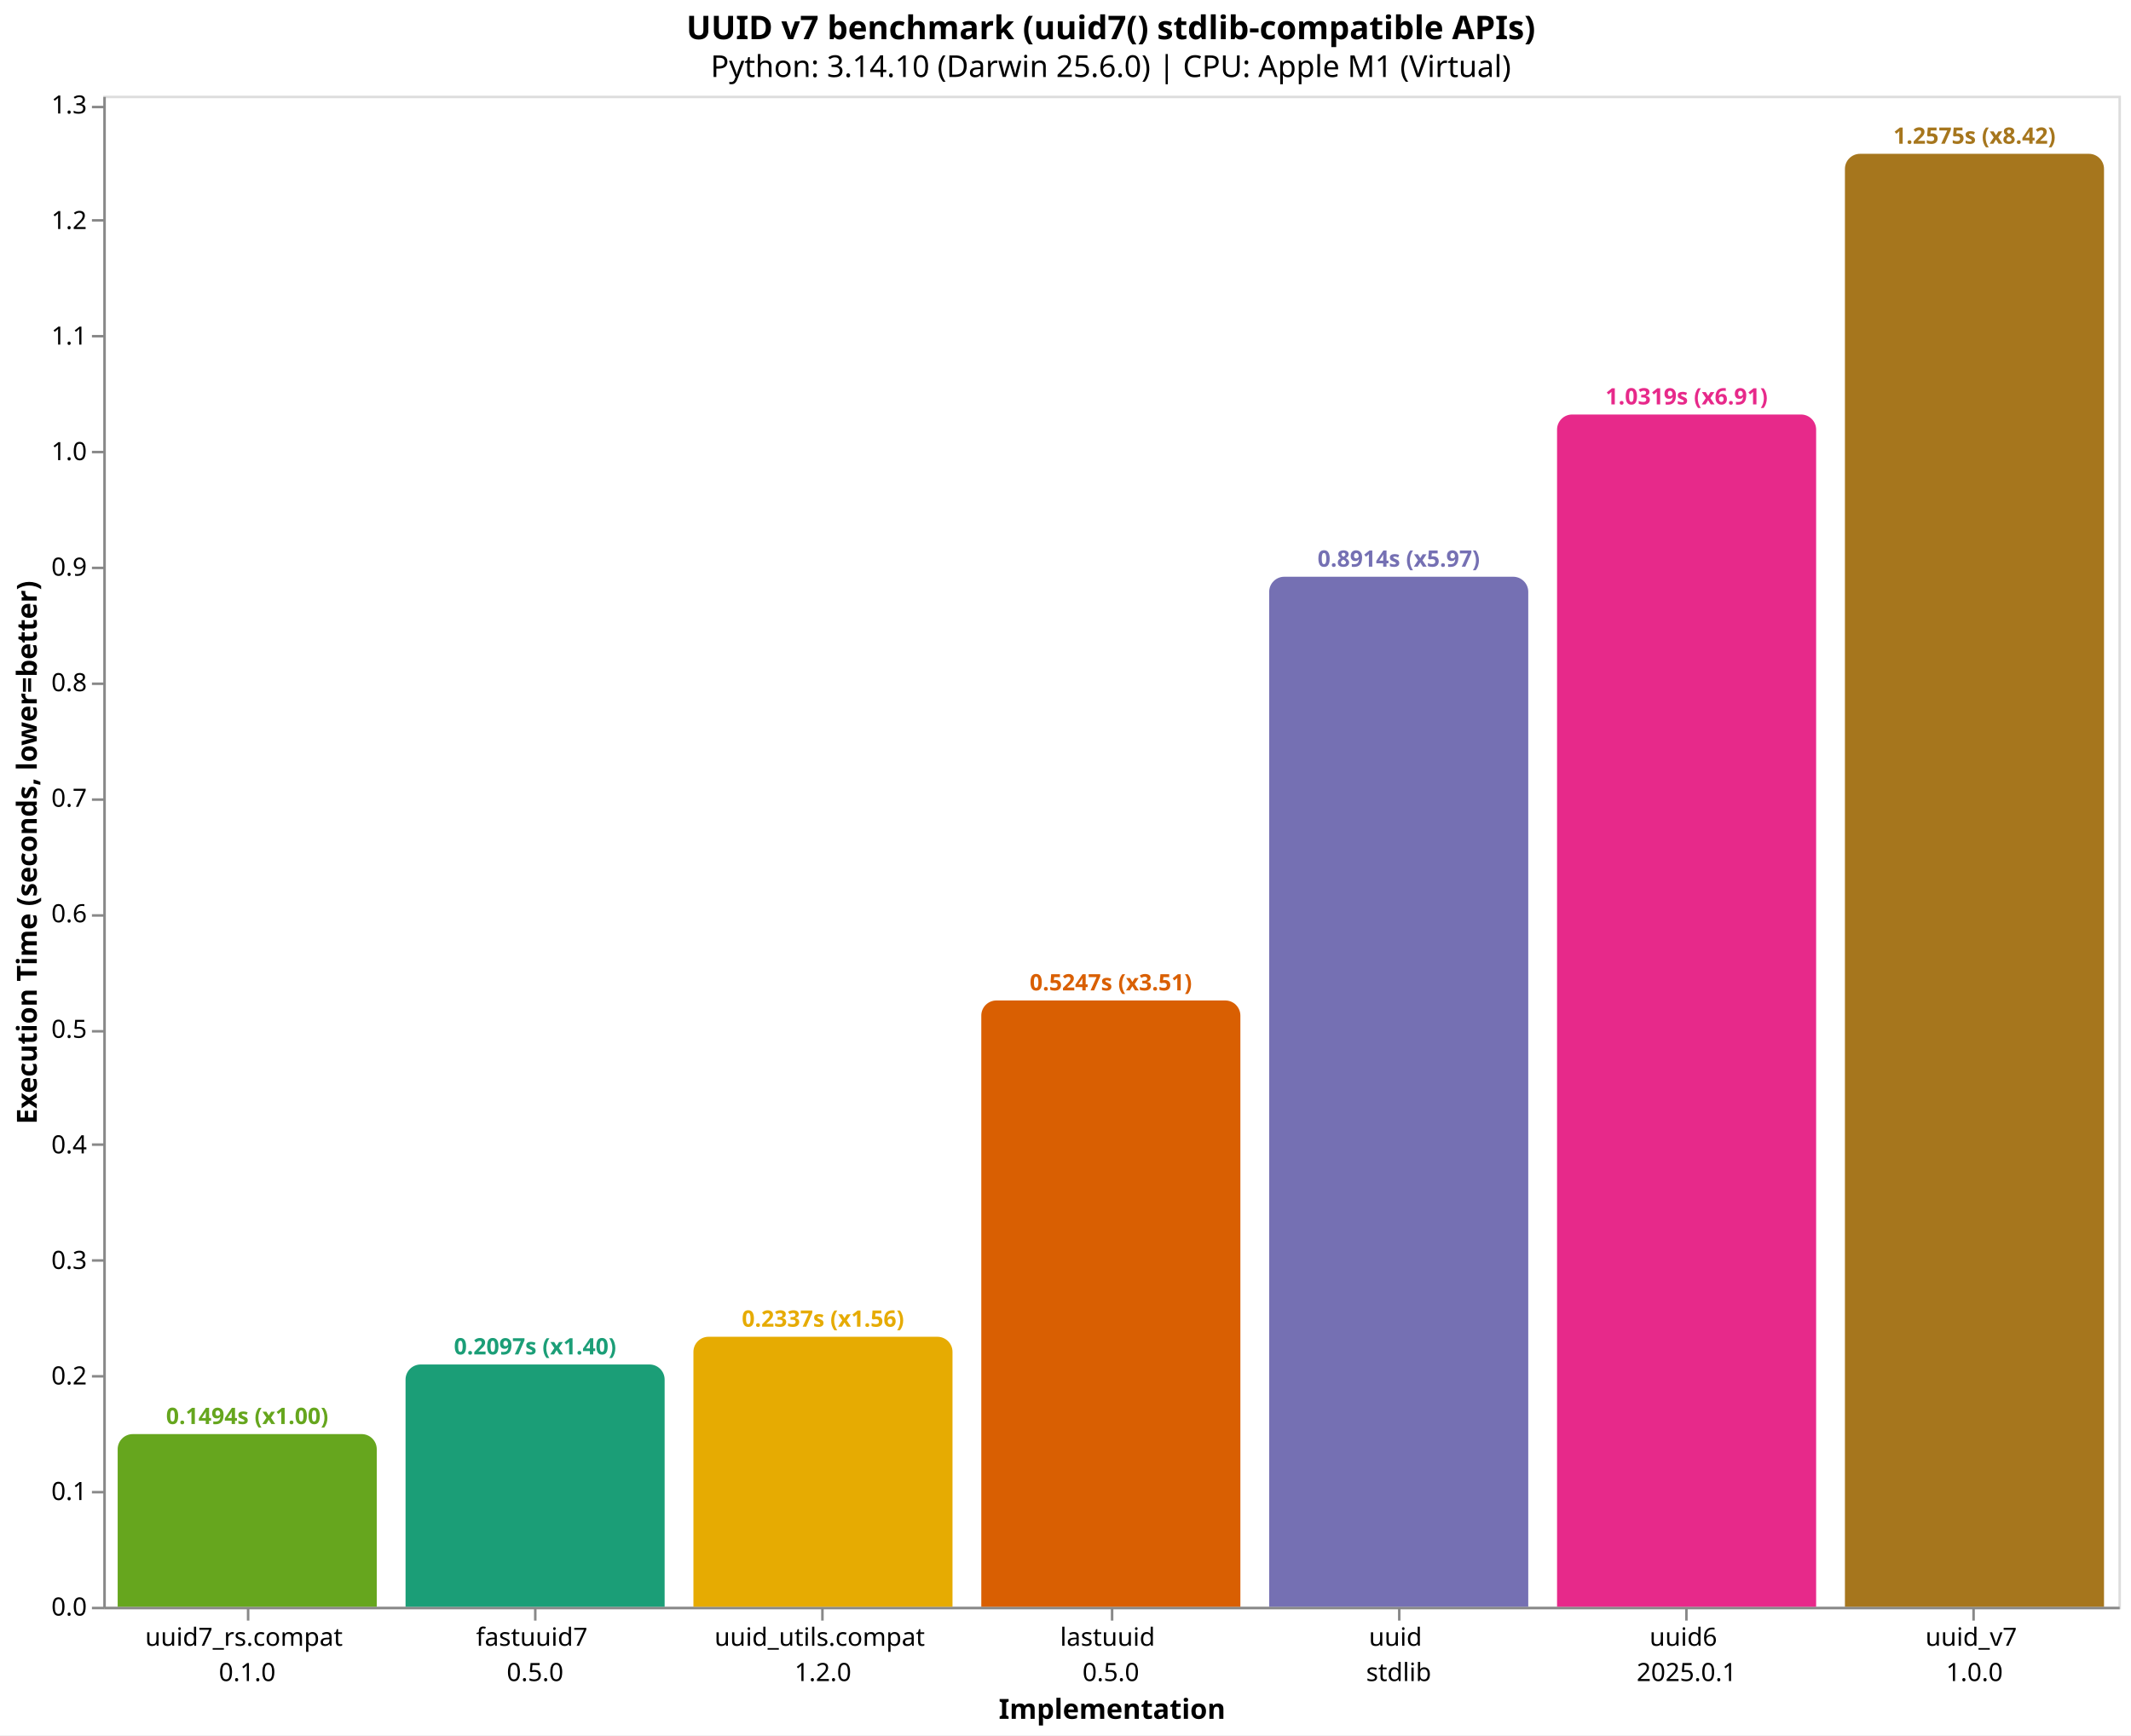
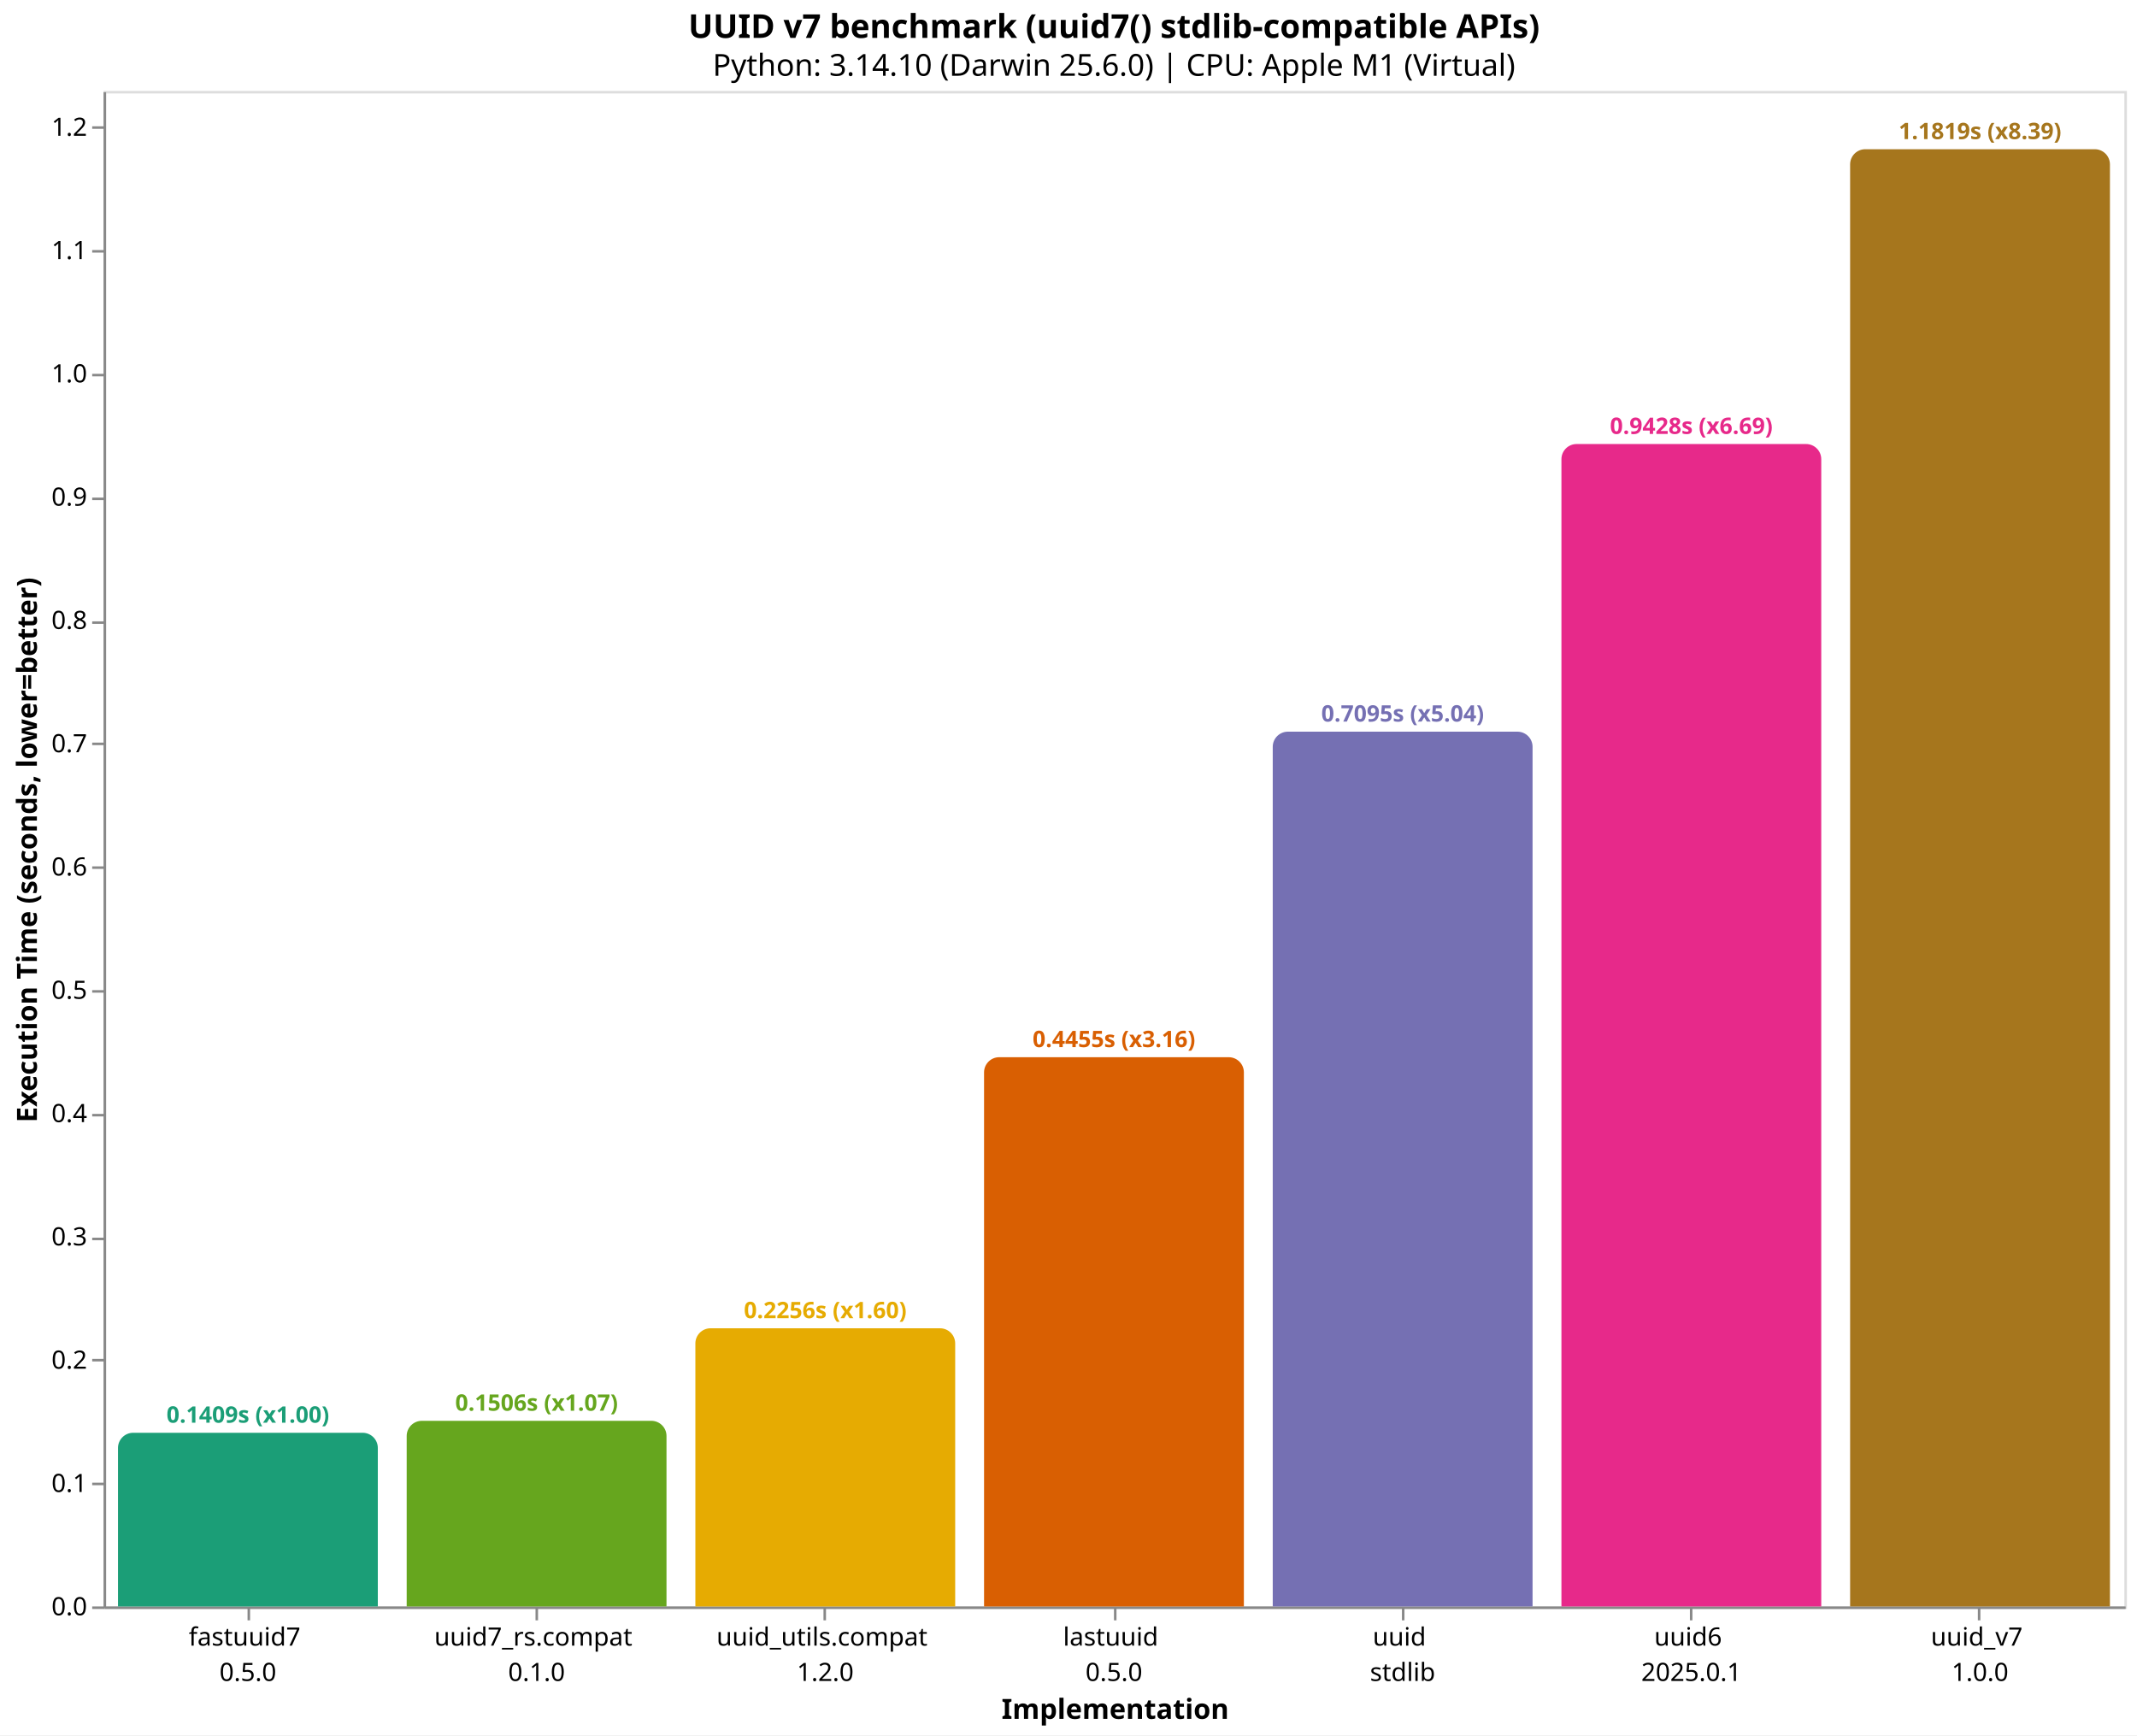
- <svg xmlns="http://www.w3.org/2000/svg" version="1.1" class="marks" width="846" height="689" viewBox="0 0 846 689">
-   <rect width="846" height="689" fill="white" />
-   <g fill="none" stroke-miterlimit="10" transform="translate(41,38)">
+ <svg xmlns="http://www.w3.org/2000/svg" version="1.1" class="marks" width="846" height="687" viewBox="0 0 846 687">
+   <rect width="846" height="687" fill="white" />
+   <g fill="none" stroke-miterlimit="10" transform="translate(41,36)">
    <g class="mark-group role-frame root" role="graphics-object" aria-roledescription="group mark container">
      <g transform="translate(0,0)">
        <path class="background" aria-hidden="true" d="M0.5,0.5h800v600h-800Z" stroke="#ddd" />
        <g>
-           <g class="mark-group role-axis" role="graphics-symbol" aria-roledescription="axis" aria-label="X-axis titled 'Implementation' for a discrete scale with 7 values: uuid7_rs.compat&#10;0.1.0, fastuuid7&#10;0.5.0, uuid_utils.compat&#10;1.2.0, lastuuid&#10;0.5.0, uuid&#10;stdlib, uuid6&#10;2025.0.1, uuid_v7&#10;1.0.0">
+           <g class="mark-group role-axis" role="graphics-symbol" aria-roledescription="axis" aria-label="X-axis titled 'Implementation' for a discrete scale with 7 values: fastuuid7&#10;0.5.0, uuid7_rs.compat&#10;0.1.0, uuid_utils.compat&#10;1.2.0, lastuuid&#10;0.5.0, uuid&#10;stdlib, uuid6&#10;2025.0.1, uuid_v7&#10;1.0.0">
            <g transform="translate(0.5,600.5)">
              <path class="background" aria-hidden="true" d="M0,0h0v0h0Z" pointer-events="none" />
              <g>
                <g class="mark-rule role-axis-tick" pointer-events="none">
                  <line transform="translate(57,0)" x2="0" y2="5" stroke="#888" stroke-width="1" opacity="1" />
                  <line transform="translate(171,0)" x2="0" y2="5" stroke="#888" stroke-width="1" opacity="1" />
                  <line transform="translate(285,0)" x2="0" y2="5" stroke="#888" stroke-width="1" opacity="1" />
                  <line transform="translate(400,0)" x2="0" y2="5" stroke="#888" stroke-width="1" opacity="1" />
                  <line transform="translate(514,0)" x2="0" y2="5" stroke="#888" stroke-width="1" opacity="1" />
                  <line transform="translate(628,0)" x2="0" y2="5" stroke="#888" stroke-width="1" opacity="1" />
                  <line transform="translate(742,0)" x2="0" y2="5" stroke="#888" stroke-width="1" opacity="1" />
                </g>
                <g class="mark-text role-axis-label" pointer-events="none">
                  <text text-anchor="middle" transform="translate(56.64286,15)" font-family="sans-serif" font-size="10px" fill="#000" opacity="1">
+                     <tspan>fastuuid7</tspan>
+                     <tspan x="0" dy="14">0.5.0</tspan>
+                   </text>
+                   <text text-anchor="middle" transform="translate(170.9286,15)" font-family="sans-serif" font-size="10px" fill="#000" opacity="1">
                    <tspan>uuid7_rs.compat</tspan>
                    <tspan x="0" dy="14">0.1.0</tspan>
-                   </text>
-                   <text text-anchor="middle" transform="translate(170.9286,15)" font-family="sans-serif" font-size="10px" fill="#000" opacity="1">
-                     <tspan>fastuuid7</tspan>
-                     <tspan x="0" dy="14">0.5.0</tspan>
                  </text>
                  <text text-anchor="middle" transform="translate(285.2143,15)" font-family="sans-serif" font-size="10px" fill="#000" opacity="1">
                    <tspan>uuid_utils.compat</tspan>
                    <tspan x="0" dy="14">1.2.0</tspan>
                  </text>
                  <text text-anchor="middle" transform="translate(399.5,15)" font-family="sans-serif" font-size="10px" fill="#000" opacity="1">
                    <tspan>lastuuid</tspan>
                    <tspan x="0" dy="14">0.5.0</tspan>
                  </text>
                  <text text-anchor="middle" transform="translate(513.7857,15)" font-family="sans-serif" font-size="10px" fill="#000" opacity="1">
                    <tspan>uuid</tspan>
                    <tspan x="0" dy="14">stdlib</tspan>
                  </text>
                  <text text-anchor="middle" transform="translate(628.0714,15)" font-family="sans-serif" font-size="10px" fill="#000" opacity="1">
                    <tspan>uuid6</tspan>
                    <tspan x="0" dy="14">2025.0.1</tspan>
                  </text>
                  <text text-anchor="middle" transform="translate(742.3571,15)" font-family="sans-serif" font-size="10px" fill="#000" opacity="1">
                    <tspan>uuid_v7</tspan>
                    <tspan x="0" dy="14">1.0.0</tspan>
                  </text>
                </g>
                <g class="mark-rule role-axis-domain" pointer-events="none">
                  <line transform="translate(0,0)" x2="800" y2="0" stroke="#888" stroke-width="1" opacity="1" />
                </g>
                <g class="mark-text role-axis-title" pointer-events="none">
                  <text text-anchor="middle" transform="translate(400,44)" font-family="sans-serif" font-size="11px" font-weight="bold" fill="#000" opacity="1">Implementation</text>
                </g>
              </g>
              <path class="foreground" aria-hidden="true" d="" pointer-events="none" display="none" />
            </g>
          </g>
-           <g class="mark-group role-axis" role="graphics-symbol" aria-roledescription="axis" aria-label="Y-axis titled 'Execution Time (seconds, lower=better)' for a linear scale with values from 0.0 to 1.3">
+           <g class="mark-group role-axis" role="graphics-symbol" aria-roledescription="axis" aria-label="Y-axis titled 'Execution Time (seconds, lower=better)' for a linear scale with values from 0.0 to 1.2">
            <g transform="translate(0.5,0.5)">
              <path class="background" aria-hidden="true" d="M0,0h0v0h0Z" pointer-events="none" />
              <g>
                <g class="mark-rule role-axis-tick" pointer-events="none">
                  <line transform="translate(0,600)" x2="-5" y2="0" stroke="#888" stroke-width="1" opacity="1" />
-                   <line transform="translate(0,554)" x2="-5" y2="0" stroke="#888" stroke-width="1" opacity="1" />
-                   <line transform="translate(0,508)" x2="-5" y2="0" stroke="#888" stroke-width="1" opacity="1" />
-                   <line transform="translate(0,462)" x2="-5" y2="0" stroke="#888" stroke-width="1" opacity="1" />
-                   <line transform="translate(0,416)" x2="-5" y2="0" stroke="#888" stroke-width="1" opacity="1" />
-                   <line transform="translate(0,371)" x2="-5" y2="0" stroke="#888" stroke-width="1" opacity="1" />
-                   <line transform="translate(0,325)" x2="-5" y2="0" stroke="#888" stroke-width="1" opacity="1" />
-                   <line transform="translate(0,279)" x2="-5" y2="0" stroke="#888" stroke-width="1" opacity="1" />
-                   <line transform="translate(0,233)" x2="-5" y2="0" stroke="#888" stroke-width="1" opacity="1" />
-                   <line transform="translate(0,187)" x2="-5" y2="0" stroke="#888" stroke-width="1" opacity="1" />
-                   <line transform="translate(0,141)" x2="-5" y2="0" stroke="#888" stroke-width="1" opacity="1" />
-                   <line transform="translate(0,95)" x2="-5" y2="0" stroke="#888" stroke-width="1" opacity="1" />
-                   <line transform="translate(0,49)" x2="-5" y2="0" stroke="#888" stroke-width="1" opacity="1" />
-                   <line transform="translate(0,4)" x2="-5" y2="0" stroke="#888" stroke-width="1" opacity="1" />
+                   <line transform="translate(0,551)" x2="-5" y2="0" stroke="#888" stroke-width="1" opacity="1" />
+                   <line transform="translate(0,502)" x2="-5" y2="0" stroke="#888" stroke-width="1" opacity="1" />
+                   <line transform="translate(0,454)" x2="-5" y2="0" stroke="#888" stroke-width="1" opacity="1" />
+                   <line transform="translate(0,405)" x2="-5" y2="0" stroke="#888" stroke-width="1" opacity="1" />
+                   <line transform="translate(0,356)" x2="-5" y2="0" stroke="#888" stroke-width="1" opacity="1" />
+                   <line transform="translate(0,307)" x2="-5" y2="0" stroke="#888" stroke-width="1" opacity="1" />
+                   <line transform="translate(0,258)" x2="-5" y2="0" stroke="#888" stroke-width="1" opacity="1" />
+                   <line transform="translate(0,210)" x2="-5" y2="0" stroke="#888" stroke-width="1" opacity="1" />
+                   <line transform="translate(0,161)" x2="-5" y2="0" stroke="#888" stroke-width="1" opacity="1" />
+                   <line transform="translate(0,112)" x2="-5" y2="0" stroke="#888" stroke-width="1" opacity="1" />
+                   <line transform="translate(0,63)" x2="-5" y2="0" stroke="#888" stroke-width="1" opacity="1" />
+                   <line transform="translate(0,14)" x2="-5" y2="0" stroke="#888" stroke-width="1" opacity="1" />
                </g>
                <g class="mark-text role-axis-label" pointer-events="none">
                  <text text-anchor="end" transform="translate(-7,603)" font-family="sans-serif" font-size="10px" fill="#000" opacity="1">0.0</text>
-                   <text text-anchor="end" transform="translate(-7,557.1208)" font-family="sans-serif" font-size="10px" fill="#000" opacity="1">0.1</text>
-                   <text text-anchor="end" transform="translate(-7,511.2416)" font-family="sans-serif" font-size="10px" fill="#000" opacity="1">0.2</text>
-                   <text text-anchor="end" transform="translate(-7,465.3624)" font-family="sans-serif" font-size="10px" fill="#000" opacity="1">0.3</text>
-                   <text text-anchor="end" transform="translate(-7,419.4832)" font-family="sans-serif" font-size="10px" fill="#000" opacity="1">0.4</text>
-                   <text text-anchor="end" transform="translate(-7,373.604)" font-family="sans-serif" font-size="10px" fill="#000" opacity="1">0.5</text>
-                   <text text-anchor="end" transform="translate(-7,327.7248)" font-family="sans-serif" font-size="10px" fill="#000" opacity="1">0.6</text>
-                   <text text-anchor="end" transform="translate(-7,281.8456)" font-family="sans-serif" font-size="10px" fill="#000" opacity="1">0.7</text>
-                   <text text-anchor="end" transform="translate(-7,235.9664)" font-family="sans-serif" font-size="10px" fill="#000" opacity="1">0.8</text>
-                   <text text-anchor="end" transform="translate(-7,190.0872)" font-family="sans-serif" font-size="10px" fill="#000" opacity="1">0.9</text>
-                   <text text-anchor="end" transform="translate(-7,144.2081)" font-family="sans-serif" font-size="10px" fill="#000" opacity="1">1.0</text>
-                   <text text-anchor="end" transform="translate(-7,98.32886)" font-family="sans-serif" font-size="10px" fill="#000" opacity="1">1.1</text>
-                   <text text-anchor="end" transform="translate(-7,52.44966)" font-family="sans-serif" font-size="10px" fill="#000" opacity="1">1.2</text>
-                   <text text-anchor="end" transform="translate(-7,6.570466)" font-family="sans-serif" font-size="10px" fill="#000" opacity="1">1.3</text>
+                   <text text-anchor="end" transform="translate(-7,554.1888)" font-family="sans-serif" font-size="10px" fill="#000" opacity="1">0.1</text>
+                   <text text-anchor="end" transform="translate(-7,505.3775)" font-family="sans-serif" font-size="10px" fill="#000" opacity="1">0.2</text>
+                   <text text-anchor="end" transform="translate(-7,456.5663)" font-family="sans-serif" font-size="10px" fill="#000" opacity="1">0.3</text>
+                   <text text-anchor="end" transform="translate(-7,407.755)" font-family="sans-serif" font-size="10px" fill="#000" opacity="1">0.4</text>
+                   <text text-anchor="end" transform="translate(-7,358.9438)" font-family="sans-serif" font-size="10px" fill="#000" opacity="1">0.5</text>
+                   <text text-anchor="end" transform="translate(-7,310.1325)" font-family="sans-serif" font-size="10px" fill="#000" opacity="1">0.6</text>
+                   <text text-anchor="end" transform="translate(-7,261.3213)" font-family="sans-serif" font-size="10px" fill="#000" opacity="1">0.7</text>
+                   <text text-anchor="end" transform="translate(-7,212.51)" font-family="sans-serif" font-size="10px" fill="#000" opacity="1">0.8</text>
+                   <text text-anchor="end" transform="translate(-7,163.6988)" font-family="sans-serif" font-size="10px" fill="#000" opacity="1">0.9</text>
+                   <text text-anchor="end" transform="translate(-7,114.8875)" font-family="sans-serif" font-size="10px" fill="#000" opacity="1">1.0</text>
+                   <text text-anchor="end" transform="translate(-7,66.0763)" font-family="sans-serif" font-size="10px" fill="#000" opacity="1">1.1</text>
+                   <text text-anchor="end" transform="translate(-7,17.26505)" font-family="sans-serif" font-size="10px" fill="#000" opacity="1">1.2</text>
                </g>
                <g class="mark-rule role-axis-domain" pointer-events="none">
                  <line transform="translate(0,600)" x2="0" y2="-600" stroke="#888" stroke-width="1" opacity="1" />
                </g>
                <g class="mark-text role-axis-title" pointer-events="none">
                  <text text-anchor="middle" transform="translate(-24.90137,300) rotate(-90) translate(0,-2)" font-family="sans-serif" font-size="11px" font-weight="bold" fill="#000" opacity="1">Execution Time (seconds, lower=better)</text>
                </g>
              </g>
              <path class="foreground" aria-hidden="true" d="" pointer-events="none" display="none" />
            </g>
          </g>
          <g class="mark-group role-scope" role="graphics-object" aria-roledescription="group mark container">
-             <g transform="translate(5.714286,531.444)">
-               <path class="background" aria-hidden="true" d="M6,0L96.857,0C100.169,0,102.857,2.689,102.857,6L102.857,68.556C102.857,68.556,102.857,68.556,102.857,68.556L0,68.556C0,68.556,0,68.556,0,68.556L0,6C0,2.689,2.689,0,6,0Z" />
+             <g transform="translate(5.714286,531.2447)">
+               <path class="background" aria-hidden="true" d="M6,0L96.857,0C100.169,0,102.857,2.689,102.857,6L102.857,68.755C102.857,68.755,102.857,68.755,102.857,68.755L0,68.755C0,68.755,0,68.755,0,68.755L0,6C0,2.689,2.689,0,6,0Z" />
              <g clip-path="url(#clip10)">
                <g class="mark-group role-scope" role="graphics-object" aria-roledescription="group mark container">
-                   <g transform="translate(0,-531.444)">
-                     <path class="background" aria-hidden="true" d="M0,0h102.857v0h-102.857Z" />
-                     <g>
-                       <g class="mark-rect role-mark layer_0_marks" role="graphics-object" aria-roledescription="rect mark container">
-                         <path aria-label="Implementation: uuid7_rs.compat&#10;0.1.0; Execution Time (seconds, lower=better): 0.149427208; implementation: uuid7_rs.compat; Execution Time (s): 0.1494; Slowdown: 1.00" role="graphics-symbol" aria-roledescription="bar" d="M0,531.444h102.857v68.556h-102.857Z" fill="#66a61e" />
-                       </g>
-                     </g>
-                     <path class="foreground" aria-hidden="true" d="" display="none" />
-                   </g>
-                 </g>
-               </g>
-               <path class="foreground" aria-hidden="true" d="" display="none" />
-             </g>
-             <g transform="translate(120,503.8007)">
-               <path class="background" aria-hidden="true" d="M6,0L96.857,0C100.169,0,102.857,2.689,102.857,6L102.857,96.199C102.857,96.199,102.857,96.199,102.857,96.199L0,96.199C0,96.199,0,96.199,0,96.199L0,6C0,2.689,2.689,0,6,0Z" />
+                   <g transform="translate(0,-531.2447)">
+                     <path class="background" aria-hidden="true" d="M0,0h102.857v0h-102.857Z" />
+                     <g>
+                       <g class="mark-rect role-mark layer_0_marks" role="graphics-object" aria-roledescription="rect mark container">
+                         <path aria-label="Implementation: fastuuid7&#10;0.5.0; Execution Time (seconds, lower=better): 0.140859583; implementation: fastuuid7; Execution Time (s): 0.1409; Slowdown: 1.00" role="graphics-symbol" aria-roledescription="bar" d="M0,531.245h102.857v68.755h-102.857Z" fill="#1b9e77" />
+                       </g>
+                     </g>
+                     <path class="foreground" aria-hidden="true" d="" display="none" />
+                   </g>
+                 </g>
+               </g>
+               <path class="foreground" aria-hidden="true" d="" display="none" />
+             </g>
+             <g transform="translate(120,526.5098)">
+               <path class="background" aria-hidden="true" d="M6,0L96.857,0C100.169,0,102.857,2.689,102.857,6L102.857,73.49C102.857,73.49,102.857,73.49,102.857,73.49L0,73.49C0,73.49,0,73.49,0,73.49L0,6C0,2.689,2.689,0,6,0Z" />
              <g clip-path="url(#clip11)">
                <g class="mark-group role-scope" role="graphics-object" aria-roledescription="group mark container">
-                   <g transform="translate(0,-503.8007)">
-                     <path class="background" aria-hidden="true" d="M0,0h102.857v0h-102.857Z" />
-                     <g>
-                       <g class="mark-rect role-mark layer_0_marks" role="graphics-object" aria-roledescription="rect mark container">
-                         <path aria-label="Implementation: fastuuid7&#10;0.5.0; Execution Time (seconds, lower=better): 0.209679542; implementation: fastuuid7; Execution Time (s): 0.2097; Slowdown: 1.40" role="graphics-symbol" aria-roledescription="bar" d="M0,503.801h102.857v96.199h-102.857Z" fill="#1b9e77" />
-                       </g>
-                     </g>
-                     <path class="foreground" aria-hidden="true" d="" display="none" />
-                   </g>
-                 </g>
-               </g>
-               <path class="foreground" aria-hidden="true" d="" display="none" />
-             </g>
-             <g transform="translate(234.2857,492.796)">
-               <path class="background" aria-hidden="true" d="M6,0L96.857,0C100.169,0,102.857,2.689,102.857,6L102.857,107.204C102.857,107.204,102.857,107.204,102.857,107.204L0,107.204C0,107.204,0,107.204,0,107.204L0,6C0,2.689,2.689,0,6,0Z" />
+                   <g transform="translate(0,-526.5098)">
+                     <path class="background" aria-hidden="true" d="M0,0h102.857v0h-102.857Z" />
+                     <g>
+                       <g class="mark-rect role-mark layer_0_marks" role="graphics-object" aria-roledescription="rect mark container">
+                         <path aria-label="Implementation: uuid7_rs.compat&#10;0.1.0; Execution Time (seconds, lower=better): 0.150559875; implementation: uuid7_rs.compat; Execution Time (s): 0.1506; Slowdown: 1.07" role="graphics-symbol" aria-roledescription="bar" d="M0,526.51h102.857v73.49h-102.857Z" fill="#66a61e" />
+                       </g>
+                     </g>
+                     <path class="foreground" aria-hidden="true" d="" display="none" />
+                   </g>
+                 </g>
+               </g>
+               <path class="foreground" aria-hidden="true" d="" display="none" />
+             </g>
+             <g transform="translate(234.2857,489.8729)">
+               <path class="background" aria-hidden="true" d="M6,0L96.857,0C100.169,0,102.857,2.689,102.857,6L102.857,110.127C102.857,110.127,102.857,110.127,102.857,110.127L0,110.127C0,110.127,0,110.127,0,110.127L0,6C0,2.689,2.689,0,6,0Z" />
              <g clip-path="url(#clip12)">
                <g class="mark-group role-scope" role="graphics-object" aria-roledescription="group mark container">
-                   <g transform="translate(0,-492.796)">
-                     <path class="background" aria-hidden="true" d="M0,0h102.857v0h-102.857Z" />
-                     <g>
-                       <g class="mark-rect role-mark layer_0_marks" role="graphics-object" aria-roledescription="rect mark container">
-                         <path aria-label="Implementation: uuid_utils.compat&#10;1.2.0; Execution Time (seconds, lower=better): 0.233665792; implementation: uuid_utils.compat; Execution Time (s): 0.2337; Slowdown: 1.56" role="graphics-symbol" aria-roledescription="bar" d="M0,492.796h102.857v107.204h-102.857Z" fill="#e6ab02" />
-                       </g>
-                     </g>
-                     <path class="foreground" aria-hidden="true" d="" display="none" />
-                   </g>
-                 </g>
-               </g>
-               <path class="foreground" aria-hidden="true" d="" display="none" />
-             </g>
-             <g transform="translate(348.5714,359.2621)">
-               <path class="background" aria-hidden="true" d="M6,0L96.857,0C100.169,0,102.857,2.689,102.857,6L102.857,240.738C102.857,240.738,102.857,240.738,102.857,240.738L0,240.738C0,240.738,0,240.738,0,240.738L0,6C0,2.689,2.689,0,6,0Z" />
+                   <g transform="translate(0,-489.8729)">
+                     <path class="background" aria-hidden="true" d="M0,0h102.857v0h-102.857Z" />
+                     <g>
+                       <g class="mark-rect role-mark layer_0_marks" role="graphics-object" aria-roledescription="rect mark container">
+                         <path aria-label="Implementation: uuid_utils.compat&#10;1.2.0; Execution Time (seconds, lower=better): 0.225618208; implementation: uuid_utils.compat; Execution Time (s): 0.2256; Slowdown: 1.60" role="graphics-symbol" aria-roledescription="bar" d="M0,489.873h102.857v110.127h-102.857Z" fill="#e6ab02" />
+                       </g>
+                     </g>
+                     <path class="foreground" aria-hidden="true" d="" display="none" />
+                   </g>
+                 </g>
+               </g>
+               <path class="foreground" aria-hidden="true" d="" display="none" />
+             </g>
+             <g transform="translate(348.5714,382.5545)">
+               <path class="background" aria-hidden="true" d="M6,0L96.857,0C100.169,0,102.857,2.689,102.857,6L102.857,217.446C102.857,217.446,102.857,217.446,102.857,217.446L0,217.446C0,217.446,0,217.446,0,217.446L0,6C0,2.689,2.689,0,6,0Z" />
              <g clip-path="url(#clip13)">
                <g class="mark-group role-scope" role="graphics-object" aria-roledescription="group mark container">
-                   <g transform="translate(0,-359.2621)">
-                     <path class="background" aria-hidden="true" d="M0,0h102.857v0h-102.857Z" />
-                     <g>
-                       <g class="mark-rect role-mark layer_0_marks" role="graphics-object" aria-roledescription="rect mark container">
-                         <path aria-label="Implementation: lastuuid&#10;0.5.0; Execution Time (seconds, lower=better): 0.524721375; implementation: lastuuid; Execution Time (s): 0.5247; Slowdown: 3.51" role="graphics-symbol" aria-roledescription="bar" d="M0,359.262h102.857v240.738h-102.857Z" fill="#d95f02" />
-                       </g>
-                     </g>
-                     <path class="foreground" aria-hidden="true" d="" display="none" />
-                   </g>
-                 </g>
-               </g>
-               <path class="foreground" aria-hidden="true" d="" display="none" />
-             </g>
-             <g transform="translate(462.8571,191.0101)">
-               <path class="background" aria-hidden="true" d="M6,0L96.857,0C100.169,0,102.857,2.689,102.857,6L102.857,408.99C102.857,408.99,102.857,408.99,102.857,408.99L0,408.99C0,408.99,0,408.99,0,408.99L0,6C0,2.689,2.689,0,6,0Z" />
+                   <g transform="translate(0,-382.5545)">
+                     <path class="background" aria-hidden="true" d="M0,0h102.857v0h-102.857Z" />
+                     <g>
+                       <g class="mark-rect role-mark layer_0_marks" role="graphics-object" aria-roledescription="rect mark container">
+                         <path aria-label="Implementation: lastuuid&#10;0.5.0; Execution Time (seconds, lower=better): 0.445482417; implementation: lastuuid; Execution Time (s): 0.4455; Slowdown: 3.16" role="graphics-symbol" aria-roledescription="bar" d="M0,382.554h102.857v217.446h-102.857Z" fill="#d95f02" />
+                       </g>
+                     </g>
+                     <path class="foreground" aria-hidden="true" d="" display="none" />
+                   </g>
+                 </g>
+               </g>
+               <path class="foreground" aria-hidden="true" d="" display="none" />
+             </g>
+             <g transform="translate(462.8571,253.6707)">
+               <path class="background" aria-hidden="true" d="M6,0L96.857,0C100.169,0,102.857,2.689,102.857,6L102.857,346.329C102.857,346.329,102.857,346.329,102.857,346.329L0,346.329C0,346.329,0,346.329,0,346.329L0,6C0,2.689,2.689,0,6,0Z" />
              <g clip-path="url(#clip14)">
                <g class="mark-group role-scope" role="graphics-object" aria-roledescription="group mark container">
-                   <g transform="translate(0,-191.0101)">
-                     <path class="background" aria-hidden="true" d="M0,0h102.857v0h-102.857Z" />
-                     <g>
-                       <g class="mark-rect role-mark layer_0_marks" role="graphics-object" aria-roledescription="rect mark container">
-                         <path aria-label="Implementation: uuid&#10;stdlib; Execution Time (seconds, lower=better): 0.891449542; implementation: uuid; Execution Time (s): 0.8914; Slowdown: 5.97" role="graphics-symbol" aria-roledescription="bar" d="M0,191.01h102.857v408.99h-102.857Z" fill="#7570b3" />
-                       </g>
-                     </g>
-                     <path class="foreground" aria-hidden="true" d="" display="none" />
-                   </g>
-                 </g>
-               </g>
-               <path class="foreground" aria-hidden="true" d="" display="none" />
-             </g>
-             <g transform="translate(577.1429,126.5911)">
-               <path class="background" aria-hidden="true" d="M6,0L96.857,0C100.169,0,102.857,2.689,102.857,6L102.857,473.409C102.857,473.409,102.857,473.409,102.857,473.409L0,473.409C0,473.409,0,473.409,0,473.409L0,6C0,2.689,2.689,0,6,0Z" />
+                   <g transform="translate(0,-253.6707)">
+                     <path class="background" aria-hidden="true" d="M0,0h102.857v0h-102.857Z" />
+                     <g>
+                       <g class="mark-rect role-mark layer_0_marks" role="graphics-object" aria-roledescription="rect mark container">
+                         <path aria-label="Implementation: uuid&#10;stdlib; Execution Time (seconds, lower=better): 0.70952775; implementation: uuid; Execution Time (s): 0.7095; Slowdown: 5.04" role="graphics-symbol" aria-roledescription="bar" d="M0,253.671h102.857v346.329h-102.857Z" fill="#7570b3" />
+                       </g>
+                     </g>
+                     <path class="foreground" aria-hidden="true" d="" display="none" />
+                   </g>
+                 </g>
+               </g>
+               <path class="foreground" aria-hidden="true" d="" display="none" />
+             </g>
+             <g transform="translate(577.1429,139.7922)">
+               <path class="background" aria-hidden="true" d="M6,0L96.857,0C100.169,0,102.857,2.689,102.857,6L102.857,460.208C102.857,460.208,102.857,460.208,102.857,460.208L0,460.208C0,460.208,0,460.208,0,460.208L0,6C0,2.689,2.689,0,6,0Z" />
              <g clip-path="url(#clip15)">
                <g class="mark-group role-scope" role="graphics-object" aria-roledescription="group mark container">
-                   <g transform="translate(0,-126.5911)">
-                     <path class="background" aria-hidden="true" d="M0,0h102.857v0h-102.857Z" />
-                     <g>
-                       <g class="mark-rect role-mark layer_0_marks" role="graphics-object" aria-roledescription="rect mark container">
-                         <path aria-label="Implementation: uuid6&#10;2025.0.1; Execution Time (seconds, lower=better): 1.031859583; implementation: uuid6; Execution Time (s): 1.0319; Slowdown: 6.91" role="graphics-symbol" aria-roledescription="bar" d="M0,126.591h102.857v473.409h-102.857Z" fill="#e7298a" />
+                   <g transform="translate(0,-139.7922)">
+                     <path class="background" aria-hidden="true" d="M0,0h102.857v0h-102.857Z" />
+                     <g>
+                       <g class="mark-rect role-mark layer_0_marks" role="graphics-object" aria-roledescription="rect mark container">
+                         <path aria-label="Implementation: uuid6&#10;2025.0.1; Execution Time (seconds, lower=better): 0.9428315; implementation: uuid6; Execution Time (s): 0.9428; Slowdown: 6.69" role="graphics-symbol" aria-roledescription="bar" d="M0,139.792h102.857v460.208h-102.857Z" fill="#e7298a" />
                      </g>
                    </g>
                    <path class="foreground" aria-hidden="true" d="" display="none" />
                  </g>
                </g>
              </g>
              <path class="foreground" aria-hidden="true" d="" display="none" />
            </g>
            <g transform="translate(691.4286,23.07692)">
              <path class="background" aria-hidden="true" d="M6,0L96.857,0C100.169,0,102.857,2.689,102.857,6L102.857,576.923C102.857,576.923,102.857,576.923,102.857,576.923L0,576.923C0,576.923,0,576.923,0,576.923L0,6C0,2.689,2.689,0,6,0Z" />
              <g clip-path="url(#clip16)">
                <g class="mark-group role-scope" role="graphics-object" aria-roledescription="group mark container">
                  <g transform="translate(0,-23.07692)">
                    <path class="background" aria-hidden="true" d="M0,0h102.857v0h-102.857Z" />
                    <g>
                      <g class="mark-rect role-mark layer_0_marks" role="graphics-object" aria-roledescription="rect mark container">
-                         <path aria-label="Implementation: uuid_v7&#10;1.0.0; Execution Time (seconds, lower=better): 1.257483; implementation: uuid_v7; Execution Time (s): 1.2575; Slowdown: 8.42" role="graphics-symbol" aria-roledescription="bar" d="M0,23.077h102.857v576.923h-102.857Z" fill="#a6761d" />
+                         <path aria-label="Implementation: uuid_v7&#10;1.0.0; Execution Time (seconds, lower=better): 1.181947042; implementation: uuid_v7; Execution Time (s): 1.1819; Slowdown: 8.39" role="graphics-symbol" aria-roledescription="bar" d="M0,23.077h102.857v576.923h-102.857Z" fill="#a6761d" />
                      </g>
                    </g>
                    <path class="foreground" aria-hidden="true" d="" display="none" />
                  </g>
                </g>
              </g>
              <path class="foreground" aria-hidden="true" d="" display="none" />
            </g>
          </g>
          <g class="mark-text role-mark layer_1_marks" role="graphics-object" aria-roledescription="text mark container">
-             <text aria-label="Implementation: uuid7_rs.compat&#10;0.1.0; Execution Time (seconds, lower=better): 0.149427208; implementation: uuid7_rs.compat; label: 0.1494s (x1.00); Execution Time (s): 0.1494; Slowdown: 1.00" role="graphics-symbol" aria-roledescription="text mark" text-anchor="middle" transform="translate(57.14286,527.444)" font-family="sans-serif" font-size="9px" font-weight="bold" fill="#66a61e">0.1494s (x1.00)</text>
-             <text aria-label="Implementation: fastuuid7&#10;0.5.0; Execution Time (seconds, lower=better): 0.209679542; implementation: fastuuid7; label: 0.2097s (x1.40); Execution Time (s): 0.2097; Slowdown: 1.40" role="graphics-symbol" aria-roledescription="text mark" text-anchor="middle" transform="translate(171.4286,499.8007)" font-family="sans-serif" font-size="9px" font-weight="bold" fill="#1b9e77">0.2097s (x1.40)</text>
-             <text aria-label="Implementation: uuid_utils.compat&#10;1.2.0; Execution Time (seconds, lower=better): 0.233665792; implementation: uuid_utils.compat; label: 0.2337s (x1.56); Execution Time (s): 0.2337; Slowdown: 1.56" role="graphics-symbol" aria-roledescription="text mark" text-anchor="middle" transform="translate(285.7143,488.796)" font-family="sans-serif" font-size="9px" font-weight="bold" fill="#e6ab02">0.2337s (x1.56)</text>
-             <text aria-label="Implementation: lastuuid&#10;0.5.0; Execution Time (seconds, lower=better): 0.524721375; implementation: lastuuid; label: 0.5247s (x3.51); Execution Time (s): 0.5247; Slowdown: 3.51" role="graphics-symbol" aria-roledescription="text mark" text-anchor="middle" transform="translate(400,355.2621)" font-family="sans-serif" font-size="9px" font-weight="bold" fill="#d95f02">0.5247s (x3.51)</text>
-             <text aria-label="Implementation: uuid&#10;stdlib; Execution Time (seconds, lower=better): 0.891449542; implementation: uuid; label: 0.8914s (x5.97); Execution Time (s): 0.8914; Slowdown: 5.97" role="graphics-symbol" aria-roledescription="text mark" text-anchor="middle" transform="translate(514.2857,187.0101)" font-family="sans-serif" font-size="9px" font-weight="bold" fill="#7570b3">0.8914s (x5.97)</text>
-             <text aria-label="Implementation: uuid6&#10;2025.0.1; Execution Time (seconds, lower=better): 1.031859583; implementation: uuid6; label: 1.0319s (x6.91); Execution Time (s): 1.0319; Slowdown: 6.91" role="graphics-symbol" aria-roledescription="text mark" text-anchor="middle" transform="translate(628.5714,122.5911)" font-family="sans-serif" font-size="9px" font-weight="bold" fill="#e7298a">1.0319s (x6.91)</text>
-             <text aria-label="Implementation: uuid_v7&#10;1.0.0; Execution Time (seconds, lower=better): 1.257483; implementation: uuid_v7; label: 1.2575s (x8.42); Execution Time (s): 1.2575; Slowdown: 8.42" role="graphics-symbol" aria-roledescription="text mark" text-anchor="middle" transform="translate(742.8571,19.07692)" font-family="sans-serif" font-size="9px" font-weight="bold" fill="#a6761d">1.2575s (x8.42)</text>
+             <text aria-label="Implementation: fastuuid7&#10;0.5.0; Execution Time (seconds, lower=better): 0.140859583; implementation: fastuuid7; label: 0.1409s (x1.00); Execution Time (s): 0.1409; Slowdown: 1.00" role="graphics-symbol" aria-roledescription="text mark" text-anchor="middle" transform="translate(57.14286,527.2447)" font-family="sans-serif" font-size="9px" font-weight="bold" fill="#1b9e77">0.1409s (x1.00)</text>
+             <text aria-label="Implementation: uuid7_rs.compat&#10;0.1.0; Execution Time (seconds, lower=better): 0.150559875; implementation: uuid7_rs.compat; label: 0.1506s (x1.07); Execution Time (s): 0.1506; Slowdown: 1.07" role="graphics-symbol" aria-roledescription="text mark" text-anchor="middle" transform="translate(171.4286,522.5098)" font-family="sans-serif" font-size="9px" font-weight="bold" fill="#66a61e">0.1506s (x1.07)</text>
+             <text aria-label="Implementation: uuid_utils.compat&#10;1.2.0; Execution Time (seconds, lower=better): 0.225618208; implementation: uuid_utils.compat; label: 0.2256s (x1.60); Execution Time (s): 0.2256; Slowdown: 1.60" role="graphics-symbol" aria-roledescription="text mark" text-anchor="middle" transform="translate(285.7143,485.8729)" font-family="sans-serif" font-size="9px" font-weight="bold" fill="#e6ab02">0.2256s (x1.60)</text>
+             <text aria-label="Implementation: lastuuid&#10;0.5.0; Execution Time (seconds, lower=better): 0.445482417; implementation: lastuuid; label: 0.4455s (x3.16); Execution Time (s): 0.4455; Slowdown: 3.16" role="graphics-symbol" aria-roledescription="text mark" text-anchor="middle" transform="translate(400,378.5545)" font-family="sans-serif" font-size="9px" font-weight="bold" fill="#d95f02">0.4455s (x3.16)</text>
+             <text aria-label="Implementation: uuid&#10;stdlib; Execution Time (seconds, lower=better): 0.70952775; implementation: uuid; label: 0.7095s (x5.04); Execution Time (s): 0.7095; Slowdown: 5.04" role="graphics-symbol" aria-roledescription="text mark" text-anchor="middle" transform="translate(514.2857,249.6707)" font-family="sans-serif" font-size="9px" font-weight="bold" fill="#7570b3">0.7095s (x5.04)</text>
+             <text aria-label="Implementation: uuid6&#10;2025.0.1; Execution Time (seconds, lower=better): 0.9428315; implementation: uuid6; label: 0.9428s (x6.69); Execution Time (s): 0.9428; Slowdown: 6.69" role="graphics-symbol" aria-roledescription="text mark" text-anchor="middle" transform="translate(628.5714,135.7922)" font-family="sans-serif" font-size="9px" font-weight="bold" fill="#e7298a">0.9428s (x6.69)</text>
+             <text aria-label="Implementation: uuid_v7&#10;1.0.0; Execution Time (seconds, lower=better): 1.181947042; implementation: uuid_v7; label: 1.1819s (x8.39); Execution Time (s): 1.1819; Slowdown: 8.39" role="graphics-symbol" aria-roledescription="text mark" text-anchor="middle" transform="translate(742.8571,19.07692)" font-family="sans-serif" font-size="9px" font-weight="bold" fill="#a6761d">1.1819s (x8.39)</text>
          </g>
          <g class="mark-group role-title">
-             <g transform="translate(400,-32.42953)">
+             <g transform="translate(400,-31)">
              <path class="background" aria-hidden="true" d="M0,0h0v0h0Z" pointer-events="none" />
              <g>
                <g class="mark-text role-title-text" role="graphics-symbol" aria-roledescription="title" aria-label="Title text 'UUID v7 benchmark (uuid7() stdlib-compatible APIs)'" pointer-events="none">
                  <text text-anchor="middle" transform="translate(0,10)" font-family="sans-serif" font-size="13px" font-weight="bold" fill="#000" opacity="1">UUID v7 benchmark (uuid7() stdlib-compatible APIs)</text>
                </g>
                <g class="mark-text role-title-subtitle" role="graphics-symbol" aria-roledescription="subtitle" aria-label="Subtitle text 'Python: 3.14.10 (Darwin 25.6.0) | CPU: Apple M1 (Virtual)'" pointer-events="none">
                  <text text-anchor="middle" transform="translate(0,25)" font-family="sans-serif" font-size="12px" fill="#000" opacity="1">Python: 3.14.10 (Darwin 25.6.0) | CPU: Apple M1 (Virtual)</text>
                </g>
              </g>
              <path class="foreground" aria-hidden="true" d="" pointer-events="none" display="none" />
            </g>
          </g>
        </g>
        <path class="foreground" aria-hidden="true" d="" display="none" />
      </g>
    </g>
  </g>
  <defs>
    <clipPath id="clip10">
-       <path d="M6,0L96.857,0C100.169,0,102.857,2.689,102.857,6L102.857,68.556C102.857,68.556,102.857,68.556,102.857,68.556L0,68.556C0,68.556,0,68.556,0,68.556L0,6C0,2.689,2.689,0,6,0Z" />
+       <path d="M6,0L96.857,0C100.169,0,102.857,2.689,102.857,6L102.857,68.755C102.857,68.755,102.857,68.755,102.857,68.755L0,68.755C0,68.755,0,68.755,0,68.755L0,6C0,2.689,2.689,0,6,0Z" />
    </clipPath>
    <clipPath id="clip11">
-       <path d="M6,0L96.857,0C100.169,0,102.857,2.689,102.857,6L102.857,96.199C102.857,96.199,102.857,96.199,102.857,96.199L0,96.199C0,96.199,0,96.199,0,96.199L0,6C0,2.689,2.689,0,6,0Z" />
+       <path d="M6,0L96.857,0C100.169,0,102.857,2.689,102.857,6L102.857,73.49C102.857,73.49,102.857,73.49,102.857,73.49L0,73.49C0,73.49,0,73.49,0,73.49L0,6C0,2.689,2.689,0,6,0Z" />
    </clipPath>
    <clipPath id="clip12">
-       <path d="M6,0L96.857,0C100.169,0,102.857,2.689,102.857,6L102.857,107.204C102.857,107.204,102.857,107.204,102.857,107.204L0,107.204C0,107.204,0,107.204,0,107.204L0,6C0,2.689,2.689,0,6,0Z" />
+       <path d="M6,0L96.857,0C100.169,0,102.857,2.689,102.857,6L102.857,110.127C102.857,110.127,102.857,110.127,102.857,110.127L0,110.127C0,110.127,0,110.127,0,110.127L0,6C0,2.689,2.689,0,6,0Z" />
    </clipPath>
    <clipPath id="clip13">
-       <path d="M6,0L96.857,0C100.169,0,102.857,2.689,102.857,6L102.857,240.738C102.857,240.738,102.857,240.738,102.857,240.738L0,240.738C0,240.738,0,240.738,0,240.738L0,6C0,2.689,2.689,0,6,0Z" />
+       <path d="M6,0L96.857,0C100.169,0,102.857,2.689,102.857,6L102.857,217.446C102.857,217.446,102.857,217.446,102.857,217.446L0,217.446C0,217.446,0,217.446,0,217.446L0,6C0,2.689,2.689,0,6,0Z" />
    </clipPath>
    <clipPath id="clip14">
-       <path d="M6,0L96.857,0C100.169,0,102.857,2.689,102.857,6L102.857,408.99C102.857,408.99,102.857,408.99,102.857,408.99L0,408.99C0,408.99,0,408.99,0,408.99L0,6C0,2.689,2.689,0,6,0Z" />
+       <path d="M6,0L96.857,0C100.169,0,102.857,2.689,102.857,6L102.857,346.329C102.857,346.329,102.857,346.329,102.857,346.329L0,346.329C0,346.329,0,346.329,0,346.329L0,6C0,2.689,2.689,0,6,0Z" />
    </clipPath>
    <clipPath id="clip15">
-       <path d="M6,0L96.857,0C100.169,0,102.857,2.689,102.857,6L102.857,473.409C102.857,473.409,102.857,473.409,102.857,473.409L0,473.409C0,473.409,0,473.409,0,473.409L0,6C0,2.689,2.689,0,6,0Z" />
+       <path d="M6,0L96.857,0C100.169,0,102.857,2.689,102.857,6L102.857,460.208C102.857,460.208,102.857,460.208,102.857,460.208L0,460.208C0,460.208,0,460.208,0,460.208L0,6C0,2.689,2.689,0,6,0Z" />
    </clipPath>
    <clipPath id="clip16">
      <path d="M6,0L96.857,0C100.169,0,102.857,2.689,102.857,6L102.857,576.923C102.857,576.923,102.857,576.923,102.857,576.923L0,576.923C0,576.923,0,576.923,0,576.923L0,6C0,2.689,2.689,0,6,0Z" />
    </clipPath>
  </defs>
</svg>
